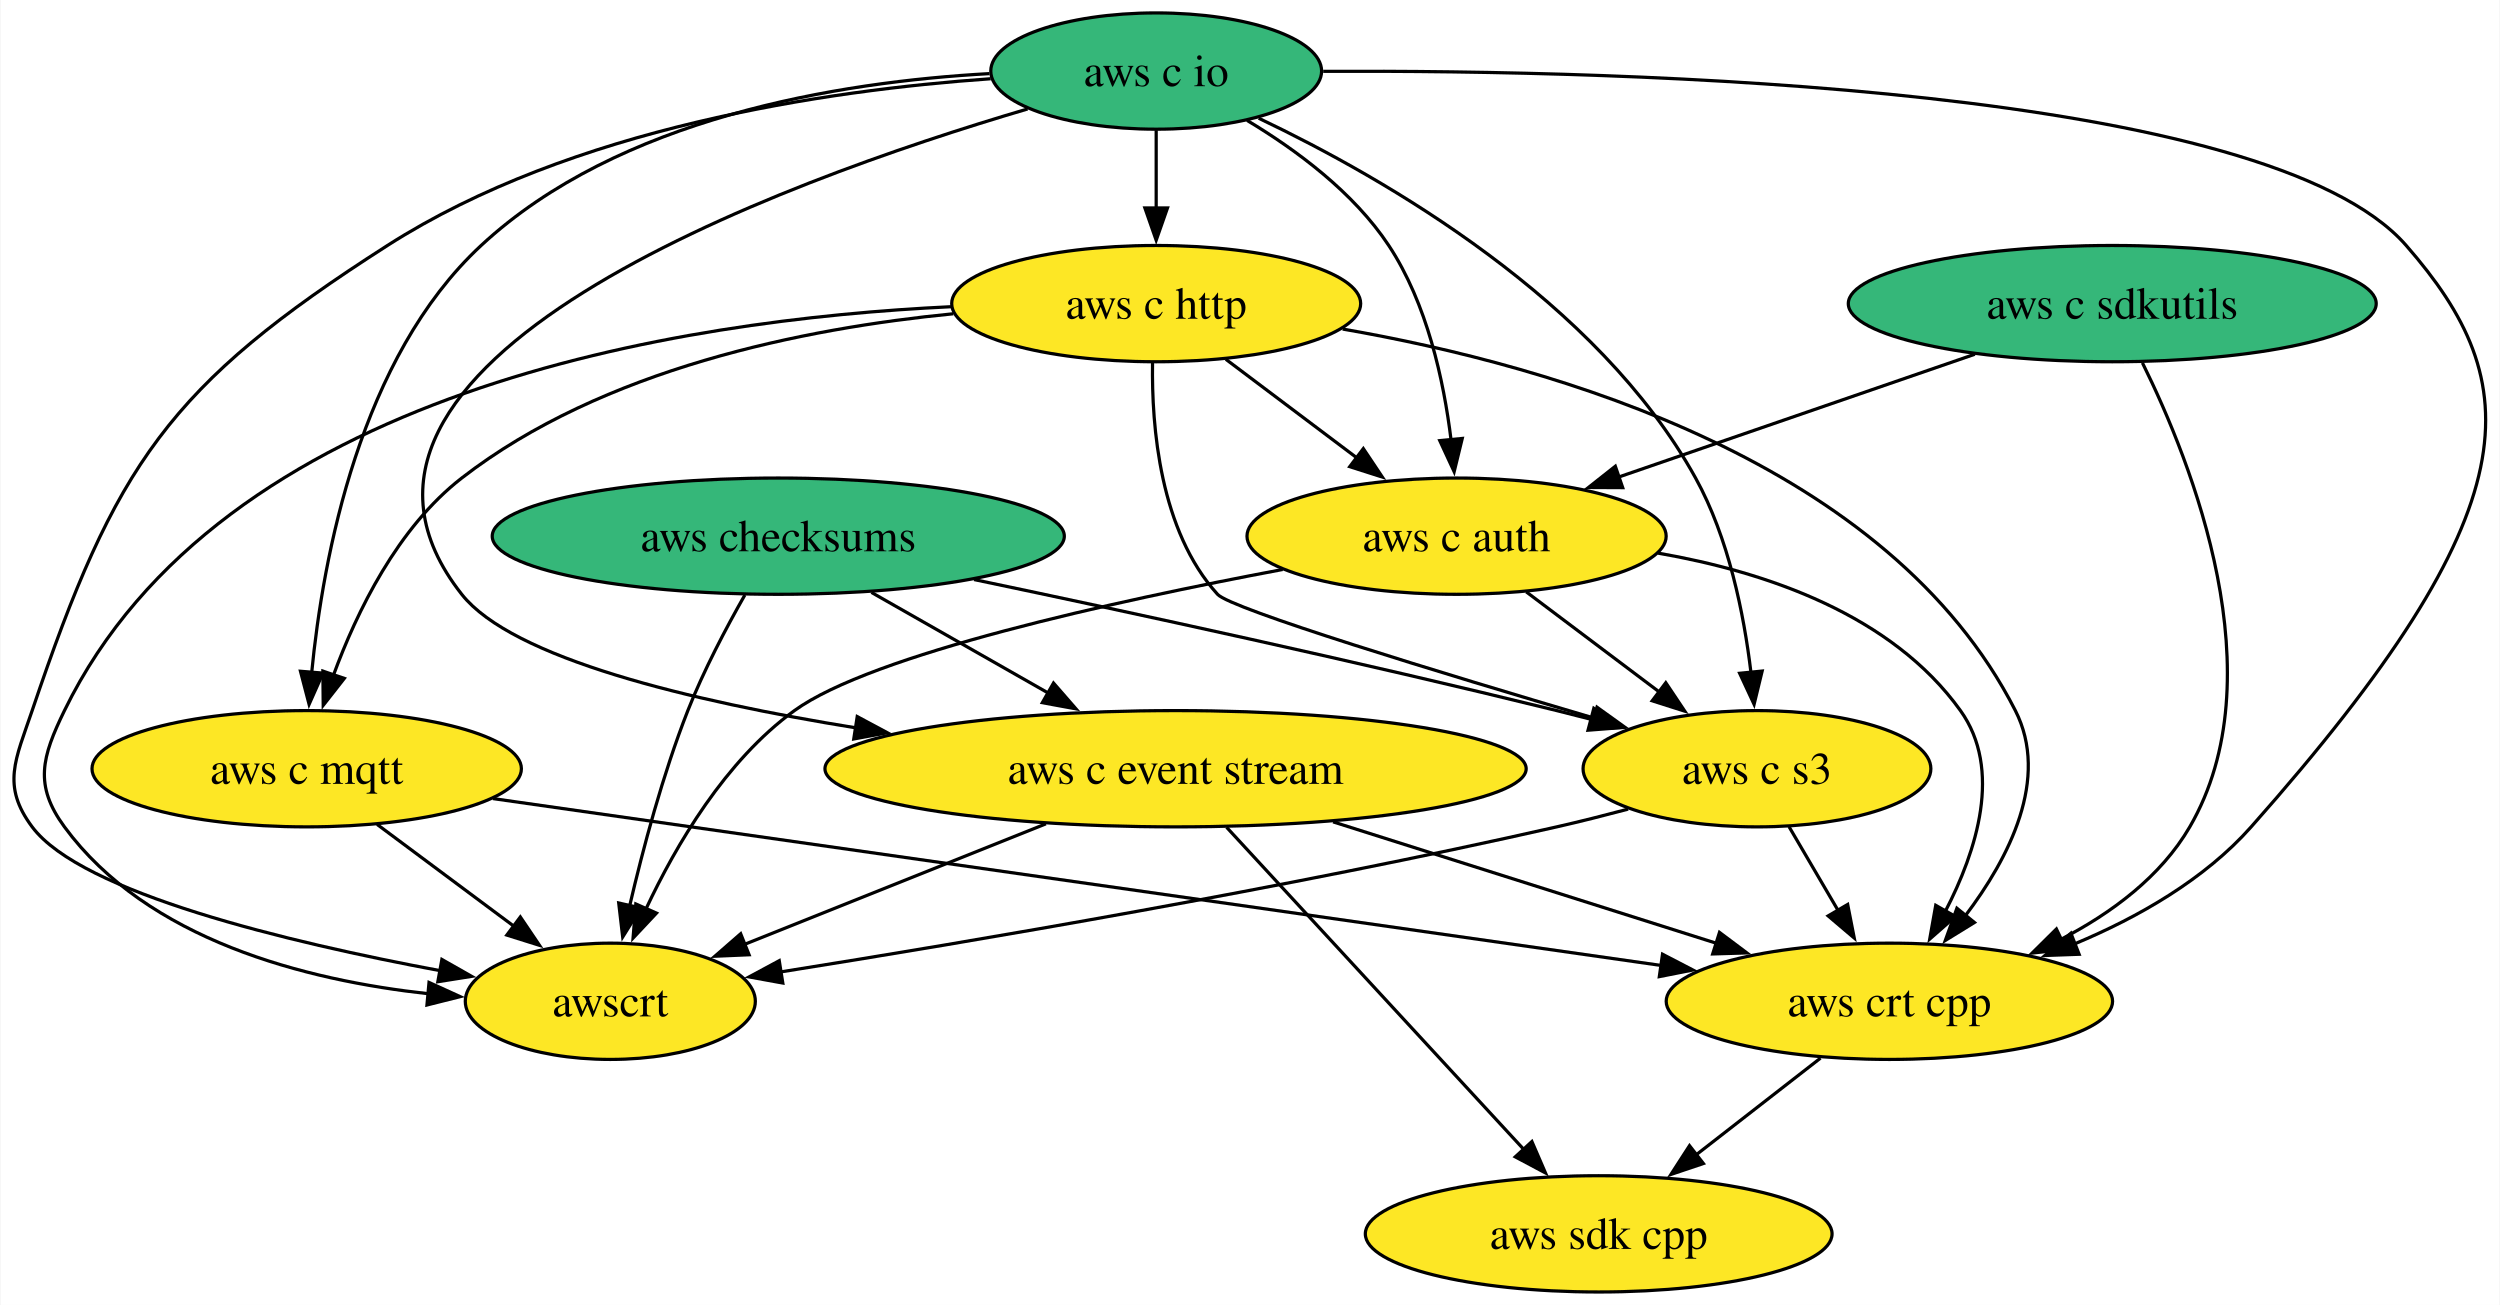
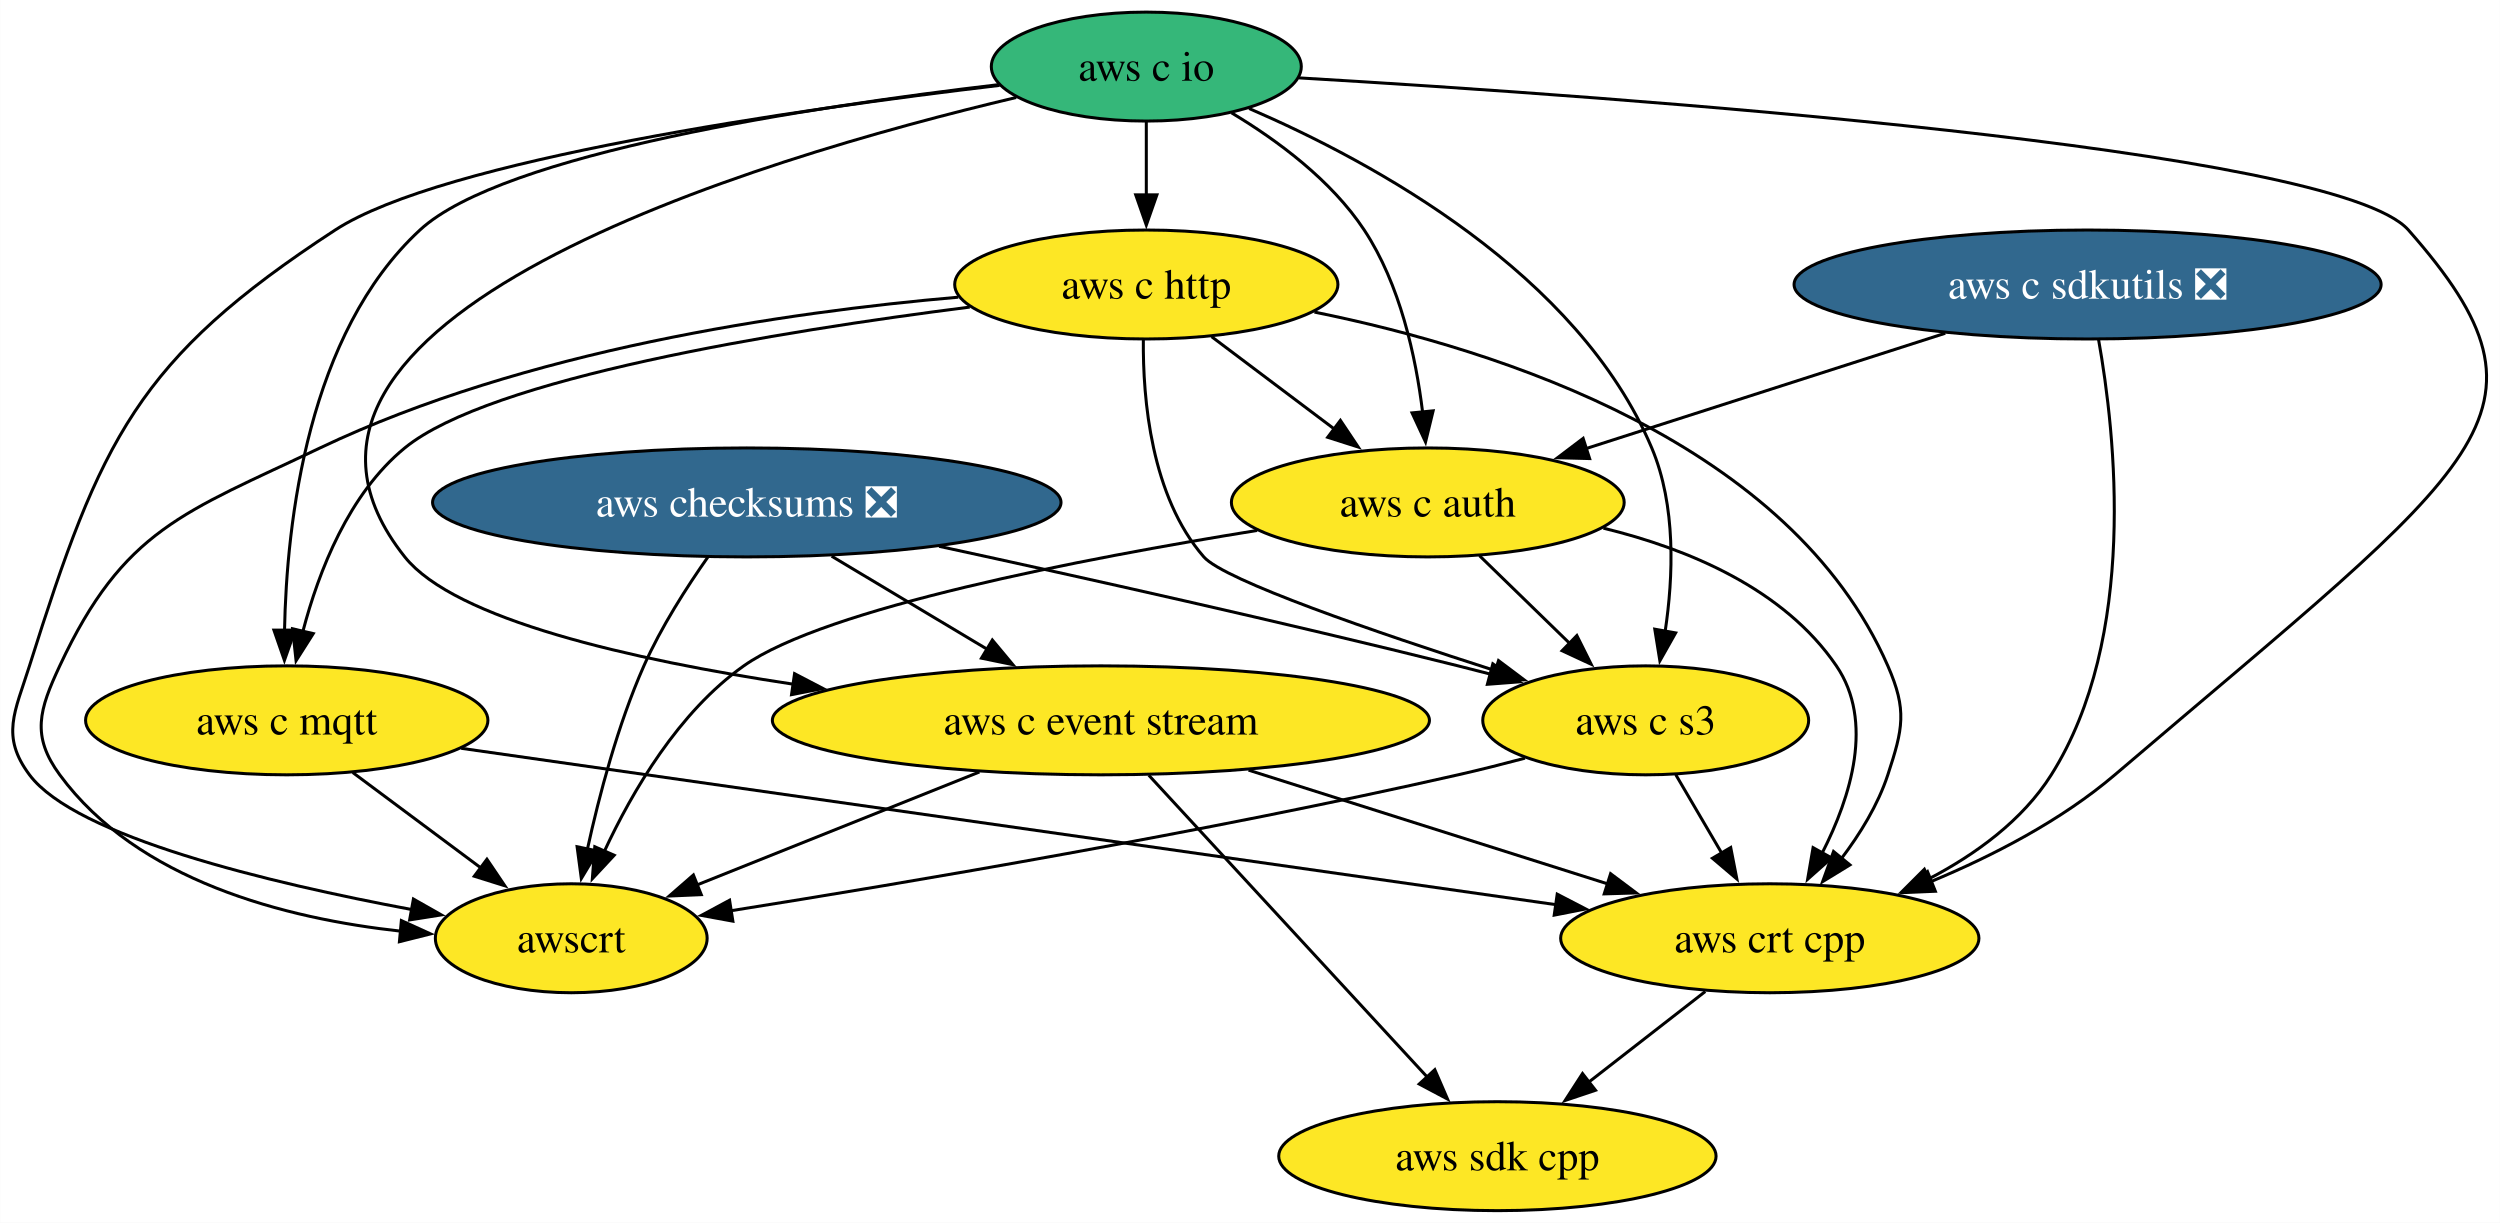
- <svg xmlns="http://www.w3.org/2000/svg" xmlns:xlink="http://www.w3.org/1999/xlink" width="774pt" height="404pt" viewBox="0.00 0.00 773.67 404.00">
+ <svg xmlns="http://www.w3.org/2000/svg" xmlns:xlink="http://www.w3.org/1999/xlink" width="826pt" height="404pt" viewBox="0.00 0.00 825.90 404.00">
  <g id="graph0" class="graph" transform="scale(1 1) rotate(0) translate(4 400)">
-     <polygon fill="white" stroke="none" points="-4,4 -4,-400 769.67,-400 769.67,4 -4,4" />
+     <polygon fill="white" stroke="none" points="-4,4 -4,-400 821.9,-400 821.9,4 -4,4" />
    <g id="node1" class="node">
      <g id="a_node1">
        <a xlink:href="https://github.com/conda-forge/aws-sdk-cpp-feedstock" xlink:title="aws sdk cpp">
-           <ellipse fill="#fde725" stroke="black" cx="490.79" cy="-18" rx="72.25" ry="18" />
-           <text text-anchor="middle" x="490.79" y="-13.32" font-family="Times,serif" font-size="14.00">aws sdk cpp</text>
+           <ellipse fill="#fde725" stroke="black" cx="490.69" cy="-18" rx="72.25" ry="18" />
+           <text text-anchor="middle" x="490.69" y="-13.32" font-family="Times,serif" font-size="14.00">aws sdk cpp</text>
        </a>
      </g>
    </g>
    <g id="node2" class="node">
      <g id="a_node2">
-         <a xlink:href="https://github.com/conda-forge/aws-checksums-feedstock" xlink:title="aws checksums">
-           <ellipse fill="#35b779" stroke="black" cx="236.79" cy="-234" rx="88.56" ry="18" />
-           <text text-anchor="middle" x="236.79" y="-229.32" font-family="Times,serif" font-size="14.00">aws checksums</text>
+         <a xlink:href="https://github.com/conda-forge/aws-checksums-feedstock/pull/98" xlink:title="aws checksums ❎">
+           <ellipse fill="#31688e" stroke="black" cx="242.69" cy="-234" rx="103.82" ry="18" />
+           <text text-anchor="middle" x="242.69" y="-229.32" font-family="Times,serif" font-size="14.00" fill="white">aws checksums ❎</text>
        </a>
      </g>
    </g>
    <g id="node3" class="node">
      <g id="a_node3">
        <a xlink:href="https://github.com/conda-forge/aws-c-event-stream-feedstock" xlink:title="aws c event stream">
-           <ellipse fill="#fde725" stroke="black" cx="359.79" cy="-162" rx="108.55" ry="18" />
-           <text text-anchor="middle" x="359.79" y="-157.32" font-family="Times,serif" font-size="14.00">aws c event stream</text>
+           <ellipse fill="#fde725" stroke="black" cx="359.69" cy="-162" rx="108.55" ry="18" />
+           <text text-anchor="middle" x="359.69" y="-157.32" font-family="Times,serif" font-size="14.00">aws c event stream</text>
        </a>
      </g>
    </g>
    <g id="edge1" class="edge">
-       <path fill="none" stroke="black" d="M265.63,-216.59C282.04,-207.25 302.83,-195.41 320.7,-185.25" />
-       <polygon fill="black" stroke="black" points="322,-188.53 328.96,-180.54 318.54,-182.45 322,-188.53" />
+       <path fill="none" stroke="black" d="M270.72,-216.23C286.2,-206.97 305.64,-195.34 322.39,-185.32" />
+       <polygon fill="black" stroke="black" points="323.82,-188.54 330.6,-180.41 320.22,-182.54 323.82,-188.54" />
    </g>
    <g id="node4" class="node">
      <g id="a_node4">
        <a xlink:href="https://github.com/conda-forge/aws-c-s3-feedstock" xlink:title="aws c s3">
-           <ellipse fill="#fde725" stroke="black" cx="539.79" cy="-162" rx="53.84" ry="18" />
-           <text text-anchor="middle" x="539.79" y="-157.32" font-family="Times,serif" font-size="14.00">aws c s3</text>
+           <ellipse fill="#fde725" stroke="black" cx="539.69" cy="-162" rx="53.84" ry="18" />
+           <text text-anchor="middle" x="539.69" y="-157.32" font-family="Times,serif" font-size="14.00">aws c s3</text>
        </a>
      </g>
    </g>
    <g id="edge2" class="edge">
-       <path fill="none" stroke="black" d="M297.41,-220.57C346.26,-210.33 416.65,-195.09 477.79,-180 481.31,-179.13 484.94,-178.21 488.59,-177.26" />
-       <polygon fill="black" stroke="black" points="489.28,-180.7 498.05,-174.75 487.49,-173.93 489.28,-180.7" />
+       <path fill="none" stroke="black" d="M306.22,-219.5C353.61,-209.23 419.87,-194.44 477.69,-180 481.21,-179.12 484.84,-178.19 488.49,-177.24" />
+       <polygon fill="black" stroke="black" points="489.18,-180.67 497.95,-174.72 487.38,-173.91 489.18,-180.67" />
    </g>
    <g id="node5" class="node">
      <g id="a_node5">
        <a xlink:href="https://github.com/conda-forge/awscrt-feedstock" xlink:title="awscrt">
-           <ellipse fill="#fde725" stroke="black" cx="184.79" cy="-90" rx="44.9" ry="18" />
-           <text text-anchor="middle" x="184.79" y="-85.33" font-family="Times,serif" font-size="14.00">awscrt</text>
+           <ellipse fill="#fde725" stroke="black" cx="184.69" cy="-90" rx="44.9" ry="18" />
+           <text text-anchor="middle" x="184.69" y="-85.33" font-family="Times,serif" font-size="14.00">awscrt</text>
        </a>
      </g>
    </g>
    <g id="edge3" class="edge">
-       <path fill="none" stroke="black" d="M226.45,-215.8C220.67,-205.65 213.67,-192.4 208.79,-180 201.04,-160.3 194.9,-137.2 190.76,-119.47" />
-       <polygon fill="black" stroke="black" points="194.22,-118.9 188.62,-109.9 187.39,-120.43 194.22,-118.9" />
+       <path fill="none" stroke="black" d="M229.94,-216.1C222.86,-206.04 214.36,-192.79 208.69,-180 200.07,-160.53 193.93,-137.25 190.02,-119.39" />
+       <polygon fill="black" stroke="black" points="193.47,-118.82 188.02,-109.74 186.62,-120.24 193.47,-118.82" />
    </g>
    <g id="edge4" class="edge">
-       <path fill="none" stroke="black" d="M375.59,-143.87C398.53,-119 441.21,-72.75 467.68,-44.05" />
-       <polygon fill="black" stroke="black" points="470.11,-46.58 474.31,-36.86 464.96,-41.84 470.11,-46.58" />
+       <path fill="none" stroke="black" d="M375.5,-143.87C398.44,-119 441.11,-72.75 467.59,-44.05" />
+       <polygon fill="black" stroke="black" points="470.01,-46.58 474.22,-36.86 464.86,-41.84 470.01,-46.58" />
    </g>
    <g id="edge5" class="edge">
-       <path fill="none" stroke="black" d="M319.64,-144.94C291.64,-133.74 254.37,-118.83 226.11,-107.53" />
-       <polygon fill="black" stroke="black" points="227.75,-104.41 217.16,-103.95 225.15,-110.91 227.75,-104.41" />
+       <path fill="none" stroke="black" d="M319.55,-144.94C291.54,-133.74 254.27,-118.83 226.01,-107.53" />
+       <polygon fill="black" stroke="black" points="227.65,-104.41 217.06,-103.95 225.05,-110.91 227.65,-104.41" />
    </g>
    <g id="node6" class="node">
      <g id="a_node6">
        <a xlink:href="https://github.com/conda-forge/aws-crt-cpp-feedstock" xlink:title="aws crt cpp">
-           <ellipse fill="#fde725" stroke="black" cx="580.79" cy="-90" rx="69.1" ry="18" />
-           <text text-anchor="middle" x="580.79" y="-85.33" font-family="Times,serif" font-size="14.00">aws crt cpp</text>
+           <ellipse fill="#fde725" stroke="black" cx="580.69" cy="-90" rx="69.1" ry="18" />
+           <text text-anchor="middle" x="580.69" y="-85.33" font-family="Times,serif" font-size="14.00">aws crt cpp</text>
        </a>
      </g>
    </g>
    <g id="edge6" class="edge">
-       <path fill="none" stroke="black" d="M408.56,-145.55C443.7,-134.42 491.09,-119.41 527.27,-107.95" />
-       <polygon fill="black" stroke="black" points="528.19,-111.33 536.67,-104.98 526.08,-104.66 528.19,-111.33" />
+       <path fill="none" stroke="black" d="M408.47,-145.55C443.6,-134.42 491,-119.41 527.17,-107.95" />
+       <polygon fill="black" stroke="black" points="528.09,-111.33 536.57,-104.98 525.98,-104.66 528.09,-111.33" />
    </g>
    <g id="edge7" class="edge">
-       <path fill="none" stroke="black" d="M499.9,-149.5C492.57,-147.55 484.97,-145.63 477.79,-144 394.38,-125.06 296.38,-108.46 237.51,-99.09" />
-       <polygon fill="black" stroke="black" points="238.19,-95.65 227.76,-97.55 237.09,-102.57 238.19,-95.65" />
+       <path fill="none" stroke="black" d="M499.8,-149.5C492.48,-147.55 484.88,-145.63 477.69,-144 394.28,-125.06 296.29,-108.46 237.41,-99.09" />
+       <polygon fill="black" stroke="black" points="238.09,-95.65 227.67,-97.55 237,-102.57 238.09,-95.65" />
    </g>
    <g id="edge8" class="edge">
-       <path fill="none" stroke="black" d="M549.72,-144.05C554.28,-136.26 559.81,-126.82 564.93,-118.08" />
-       <polygon fill="black" stroke="black" points="567.87,-119.98 569.91,-109.58 561.83,-116.44 567.87,-119.98" />
+       <path fill="none" stroke="black" d="M549.62,-144.05C554.18,-136.26 559.71,-126.82 564.83,-118.08" />
+       <polygon fill="black" stroke="black" points="567.78,-119.98 569.81,-109.58 561.74,-116.44 567.78,-119.98" />
    </g>
    <g id="edge9" class="edge">
-       <path fill="none" stroke="black" d="M559.46,-72.41C547.92,-63.43 533.47,-52.19 520.8,-42.34" />
-       <polygon fill="black" stroke="black" points="523.2,-39.78 513.16,-36.4 518.91,-45.3 523.2,-39.78" />
+       <path fill="none" stroke="black" d="M559.37,-72.41C547.82,-63.43 533.37,-52.19 520.71,-42.34" />
+       <polygon fill="black" stroke="black" points="523.11,-39.78 513.06,-36.4 518.81,-45.3 523.11,-39.78" />
    </g>
    <g id="node7" class="node">
      <g id="a_node7">
        <a xlink:href="https://github.com/conda-forge/aws-c-io-feedstock" xlink:title="aws c io">
-           <ellipse fill="#35b779" stroke="black" cx="353.79" cy="-378" rx="51.21" ry="18" />
-           <text text-anchor="middle" x="353.79" y="-373.32" font-family="Times,serif" font-size="14.00">aws c io</text>
+           <ellipse fill="#35b779" stroke="black" cx="374.69" cy="-378" rx="51.21" ry="18" />
+           <text text-anchor="middle" x="374.69" y="-373.32" font-family="Times,serif" font-size="14.00">aws c io</text>
        </a>
      </g>
    </g>
    <g id="edge10" class="edge">
-       <path fill="none" stroke="black" d="M313.98,-366.27C237.5,-343.73 82.34,-287.59 138.79,-216 154.41,-196.19 209.56,-182.95 260.86,-174.65" />
-       <polygon fill="black" stroke="black" points="261.23,-178.14 270.57,-173.14 260.16,-171.22 261.23,-178.14" />
+       <path fill="none" stroke="black" d="M331.7,-367.79C246,-347.5 67.26,-294.46 129.69,-216 146.13,-195.35 204.28,-182.06 257.99,-173.95" />
+       <polygon fill="black" stroke="black" points="258.47,-177.42 267.87,-172.52 257.47,-170.49 258.47,-177.42" />
    </g>
    <g id="edge11" class="edge">
-       <path fill="none" stroke="black" d="M385.52,-363.4C424.88,-344.65 490.49,-306.84 520.79,-252 531.02,-233.48 535.75,-209.99 537.93,-191.79" />
-       <polygon fill="black" stroke="black" points="541.4,-192.24 538.9,-181.94 534.43,-191.55 541.4,-192.24" />
+       <path fill="none" stroke="black" d="M408.65,-364.15C450.02,-346.3 517.39,-309.55 541.69,-252 549.74,-232.94 548.83,-209.47 546.12,-191.42" />
+       <polygon fill="black" stroke="black" points="549.58,-190.89 544.37,-181.66 542.69,-192.12 549.58,-190.89" />
    </g>
    <g id="edge12" class="edge">
-       <path fill="none" stroke="black" d="M302.56,-375.62C251.56,-372.06 172.86,-360.48 115.79,-324 47.93,-280.62 31.6,-256.29 5.79,-180 0.66,-164.84 -3.78,-156.82 5.79,-144 21.02,-123.61 84.93,-108.29 132.06,-99.49" />
-       <polygon fill="black" stroke="black" points="132.64,-102.95 141.85,-97.72 131.39,-96.06 132.64,-102.95" />
+       <path fill="none" stroke="black" d="M326.2,-371.79C259.12,-363.85 142.27,-347.16 106.69,-324 41.19,-281.34 29.23,-254.55 5.69,-180 0.88,-164.74 -3.88,-156.82 5.69,-144 20.92,-123.61 84.83,-108.29 131.97,-99.49" />
+       <polygon fill="black" stroke="black" points="132.54,-102.95 141.76,-97.72 131.29,-96.06 132.54,-102.95" />
    </g>
    <g id="edge13" class="edge">
-       <path fill="none" stroke="black" d="M405.49,-377.91C500.68,-378.37 697.88,-373.19 740.79,-324 778.08,-281.26 780.94,-243.44 692.79,-144 678.34,-127.7 657.8,-116 638.25,-107.82" />
-       <polygon fill="black" stroke="black" points="639.53,-104.56 628.95,-104.18 636.98,-111.08 639.53,-104.56" />
+       <path fill="none" stroke="black" d="M425.13,-374.27C530.82,-368.03 767.78,-351.14 791.69,-324 845.54,-262.88 816.09,-247.63 694.69,-144 677.02,-128.92 654.34,-117.21 633.86,-108.69" />
+       <polygon fill="black" stroke="black" points="635.39,-105.53 624.8,-105.08 632.8,-112.03 635.39,-105.53" />
    </g>
    <g id="node8" class="node">
      <g id="a_node8">
        <a xlink:href="https://github.com/conda-forge/aws-c-http-feedstock" xlink:title="aws c http">
-           <ellipse fill="#fde725" stroke="black" cx="353.79" cy="-306" rx="63.31" ry="18" />
-           <text text-anchor="middle" x="353.79" y="-301.32" font-family="Times,serif" font-size="14.00">aws c http</text>
+           <ellipse fill="#fde725" stroke="black" cx="374.69" cy="-306" rx="63.31" ry="18" />
+           <text text-anchor="middle" x="374.69" y="-301.32" font-family="Times,serif" font-size="14.00">aws c http</text>
        </a>
      </g>
    </g>
    <g id="edge14" class="edge">
-       <path fill="none" stroke="black" d="M353.79,-359.7C353.79,-352.41 353.79,-343.73 353.79,-335.54" />
-       <polygon fill="black" stroke="black" points="357.29,-335.62 353.79,-325.62 350.29,-335.62 357.29,-335.62" />
+       <path fill="none" stroke="black" d="M374.69,-359.7C374.69,-352.41 374.69,-343.73 374.69,-335.54" />
+       <polygon fill="black" stroke="black" points="378.19,-335.62 374.69,-325.62 371.19,-335.62 378.19,-335.62" />
    </g>
    <g id="node9" class="node">
      <g id="a_node9">
        <a xlink:href="https://github.com/conda-forge/aws-c-mqtt-feedstock" xlink:title="aws c mqtt">
-           <ellipse fill="#fde725" stroke="black" cx="90.79" cy="-162" rx="66.47" ry="18" />
-           <text text-anchor="middle" x="90.79" y="-157.32" font-family="Times,serif" font-size="14.00">aws c mqtt</text>
+           <ellipse fill="#fde725" stroke="black" cx="90.69" cy="-162" rx="66.47" ry="18" />
+           <text text-anchor="middle" x="90.69" y="-157.32" font-family="Times,serif" font-size="14.00">aws c mqtt</text>
        </a>
      </g>
    </g>
    <g id="edge15" class="edge">
-       <path fill="none" stroke="black" d="M302.18,-377.21C255.41,-374.63 187.47,-363.58 144.79,-324 107.31,-289.24 95.83,-227.7 92.32,-191.61" />
-       <polygon fill="black" stroke="black" points="95.83,-191.61 91.53,-181.93 88.86,-192.18 95.83,-191.61" />
+       <path fill="none" stroke="black" d="M325.79,-372.02C263.91,-364.76 162.08,-349.3 134.69,-324 97.69,-289.82 90.65,-227.81 89.95,-191.54" />
+       <polygon fill="black" stroke="black" points="93.45,-191.8 89.92,-181.81 86.45,-191.82 93.45,-191.8" />
    </g>
    <g id="node10" class="node">
      <g id="a_node10">
        <a xlink:href="https://github.com/conda-forge/aws-c-auth-feedstock" xlink:title="aws c auth">
-           <ellipse fill="#fde725" stroke="black" cx="446.79" cy="-234" rx="64.89" ry="18" />
-           <text text-anchor="middle" x="446.79" y="-229.32" font-family="Times,serif" font-size="14.00">aws c auth</text>
+           <ellipse fill="#fde725" stroke="black" cx="467.69" cy="-234" rx="64.89" ry="18" />
+           <text text-anchor="middle" x="467.69" y="-229.32" font-family="Times,serif" font-size="14.00">aws c auth</text>
        </a>
      </g>
    </g>
    <g id="edge16" class="edge">
-       <path fill="none" stroke="black" d="M381.93,-362.72C397.12,-353.62 414.92,-340.45 425.79,-324 437.64,-306.07 442.83,-282.22 445.09,-263.73" />
-       <polygon fill="black" stroke="black" points="448.55,-264.26 446.04,-253.96 441.59,-263.58 448.55,-264.26" />
+       <path fill="none" stroke="black" d="M402.84,-362.72C418.02,-353.62 435.83,-340.45 446.69,-324 458.54,-306.07 463.73,-282.22 465.99,-263.73" />
+       <polygon fill="black" stroke="black" points="469.46,-264.26 466.95,-253.96 462.49,-263.58 469.46,-264.26" />
    </g>
    <g id="edge17" class="edge">
-       <path fill="none" stroke="black" d="M352.66,-287.65C352.35,-267.84 354.95,-235.66 372.79,-216 376.9,-211.47 441.87,-191.68 489.53,-177.62" />
-       <polygon fill="black" stroke="black" points="490.26,-181.05 498.87,-174.87 488.29,-174.33 490.26,-181.05" />
+       <path fill="none" stroke="black" d="M373.71,-287.78C373.53,-268.09 376.26,-236.02 393.69,-216 400.41,-208.29 450.46,-191.1 490.11,-178.37" />
+       <polygon fill="black" stroke="black" points="491.06,-181.74 499.53,-175.38 488.94,-175.07 491.06,-181.74" />
    </g>
    <g id="edge18" class="edge">
-       <path fill="none" stroke="black" d="M290.24,-305.04C206.5,-301.07 64.16,-279.27 15.79,-180 8.78,-165.62 6.32,-156.9 15.79,-144 41.47,-109.04 90.17,-96.51 128.72,-92.31" />
-       <polygon fill="black" stroke="black" points="128.66,-95.83 138.3,-91.44 128.02,-88.86 128.66,-95.83" />
+       <path fill="none" stroke="black" d="M312.57,-301.81C255.37,-296.86 169.37,-284.22 101.69,-252 56.69,-230.57 36.79,-225.17 15.69,-180 8.92,-165.5 6.22,-156.9 15.69,-144 41.37,-109.04 90.07,-96.51 128.62,-92.31" />
+       <polygon fill="black" stroke="black" points="128.56,-95.83 138.2,-91.44 127.92,-88.86 128.56,-95.83" />
    </g>
    <g id="edge19" class="edge">
-       <path fill="none" stroke="black" d="M411.52,-298.13C477.27,-286.71 580.66,-256.84 619.79,-180 630.48,-159.01 617.9,-134.43 604.26,-116.43" />
-       <polygon fill="black" stroke="black" points="607.12,-114.4 598.1,-108.84 601.69,-118.81 607.12,-114.4" />
+       <path fill="none" stroke="black" d="M430.24,-296.89C492.06,-284.36 587.52,-253.49 619.69,-180 626.11,-165.34 624.68,-159.2 619.69,-144 616.43,-134.06 610.52,-124.46 604.26,-116.21" />
+       <polygon fill="black" stroke="black" points="607.17,-114.24 598.14,-108.71 601.75,-118.67 607.17,-114.24" />
    </g>
    <g id="edge20" class="edge">
-       <path fill="none" stroke="black" d="M290.99,-302.86C244.68,-298.34 182.41,-285.78 138.79,-252 118.97,-236.65 106.33,-210.74 99.02,-190.82" />
-       <polygon fill="black" stroke="black" points="102.43,-189.97 95.9,-181.63 95.8,-192.22 102.43,-189.97" />
+       <path fill="none" stroke="black" d="M316.36,-298.54C253.23,-290.5 157.78,-274.97 129.69,-252 111.22,-236.9 101.26,-211.31 96.04,-191.44" />
+       <polygon fill="black" stroke="black" points="99.45,-190.66 93.77,-181.71 92.63,-192.25 99.45,-190.66" />
    </g>
    <g id="edge21" class="edge">
-       <path fill="none" stroke="black" d="M375.36,-288.76C387.48,-279.64 402.81,-268.1 416.16,-258.06" />
-       <polygon fill="black" stroke="black" points="417.92,-261.11 423.81,-252.3 413.71,-255.52 417.92,-261.11" />
+       <path fill="none" stroke="black" d="M396.26,-288.76C408.38,-279.64 423.71,-268.1 437.06,-258.06" />
+       <polygon fill="black" stroke="black" points="438.82,-261.11 444.71,-252.3 434.62,-255.52 438.82,-261.11" />
    </g>
    <g id="edge22" class="edge">
-       <path fill="none" stroke="black" d="M112.59,-144.76C125.2,-135.38 141.23,-123.44 154.99,-113.2" />
-       <polygon fill="black" stroke="black" points="156.93,-116.11 162.86,-107.33 152.75,-110.5 156.93,-116.11" />
+       <path fill="none" stroke="black" d="M112.5,-144.76C125.1,-135.38 141.13,-123.44 154.89,-113.2" />
+       <polygon fill="black" stroke="black" points="156.83,-116.11 162.76,-107.33 152.65,-110.5 156.83,-116.11" />
    </g>
    <g id="edge23" class="edge">
-       <path fill="none" stroke="black" d="M148.44,-152.76C238.6,-139.88 412.73,-115.01 510.24,-101.08" />
-       <polygon fill="black" stroke="black" points="510.55,-104.57 519.95,-99.69 509.56,-97.64 510.55,-104.57" />
+       <path fill="none" stroke="black" d="M148.34,-152.76C238.5,-139.88 412.63,-115.01 510.14,-101.08" />
+       <polygon fill="black" stroke="black" points="510.45,-104.57 519.86,-99.69 509.46,-97.64 510.45,-104.57" />
    </g>
    <g id="edge24" class="edge">
-       <path fill="none" stroke="black" d="M468.36,-216.76C480.65,-207.51 496.25,-195.77 509.73,-185.63" />
-       <polygon fill="black" stroke="black" points="511.56,-188.63 517.45,-179.82 507.35,-183.03 511.56,-188.63" />
+       <path fill="none" stroke="black" d="M484.76,-216.41C493.72,-207.69 504.88,-196.85 514.79,-187.21" />
+       <polygon fill="black" stroke="black" points="516.94,-190.01 521.67,-180.53 512.06,-184.99 516.94,-190.01" />
    </g>
    <g id="edge25" class="edge">
-       <path fill="none" stroke="black" d="M392.95,-223.69C340.66,-213.85 265.75,-197.36 241.79,-180 220.48,-164.56 205.15,-138.48 195.8,-118.53" />
-       <polygon fill="black" stroke="black" points="199.08,-117.3 191.83,-109.57 192.68,-120.13 199.08,-117.3" />
+       <path fill="none" stroke="black" d="M411.3,-224.74C353.57,-215.42 268.63,-199.06 241.69,-180 220.21,-164.8 204.91,-138.69 195.6,-118.67" />
+       <polygon fill="black" stroke="black" points="198.88,-117.42 191.66,-109.67 192.47,-120.23 198.88,-117.42" />
    </g>
    <g id="edge26" class="edge">
-       <path fill="none" stroke="black" d="M509.19,-228.75C542.77,-222.91 581.55,-209.65 602.79,-180 615.85,-161.77 607.87,-136.64 598.05,-117.74" />
-       <polygon fill="black" stroke="black" points="601.24,-116.26 593.28,-109.27 595.14,-119.7 601.24,-116.26" />
+       <path fill="none" stroke="black" d="M525.71,-225.5C553.92,-218.61 585.39,-205.38 602.69,-180 615.19,-161.67 607.55,-136.91 598,-118.16" />
+       <polygon fill="black" stroke="black" points="601.11,-116.54 593.19,-109.49 594.99,-119.94 601.11,-116.54" />
    </g>
    <g id="node11" class="node">
      <g id="a_node11">
-         <a xlink:href="https://github.com/conda-forge/aws-c-sdkutils-feedstock" xlink:title="aws c sdkutils">
-           <ellipse fill="#35b779" stroke="black" cx="649.79" cy="-306" rx="81.72" ry="18" />
-           <text text-anchor="middle" x="649.79" y="-301.32" font-family="Times,serif" font-size="14.00">aws c sdkutils</text>
+         <a xlink:href="https://github.com/conda-forge/aws-c-sdkutils-feedstock/pull/83" xlink:title="aws c sdkutils ❎">
+           <ellipse fill="#31688e" stroke="black" cx="685.69" cy="-306" rx="96.98" ry="18" />
+           <text text-anchor="middle" x="685.69" y="-301.32" font-family="Times,serif" font-size="14.00" fill="white">aws c sdkutils ❎</text>
        </a>
      </g>
    </g>
    <g id="edge27" class="edge">
-       <path fill="none" stroke="black" d="M659.13,-287.67C674.48,-256.62 700.77,-190.43 673.79,-144 664.83,-128.58 649.52,-117.27 633.87,-109.16" />
-       <polygon fill="black" stroke="black" points="635.51,-106.06 624.98,-104.93 632.5,-112.38 635.51,-106.06" />
+       <path fill="none" stroke="black" d="M689.3,-287.89C694.9,-256.6 702.29,-189.26 673.69,-144 664.17,-128.92 648.71,-117.7 633.11,-109.56" />
+       <polygon fill="black" stroke="black" points="634.79,-106.49 624.26,-105.31 631.76,-112.8 634.79,-106.49" />
    </g>
    <g id="edge28" class="edge">
-       <path fill="none" stroke="black" d="M607.24,-290.33C575.03,-279.22 530.7,-263.94 496.8,-252.25" />
-       <polygon fill="black" stroke="black" points="498.22,-249.03 487.62,-249.08 495.94,-255.65 498.22,-249.03" />
+       <path fill="none" stroke="black" d="M638.66,-289.9C603.72,-278.68 556.07,-263.38 519.94,-251.78" />
+       <polygon fill="black" stroke="black" points="521.16,-248.49 510.57,-248.77 519.02,-255.16 521.16,-248.49" />
    </g>
  </g>
</svg>
